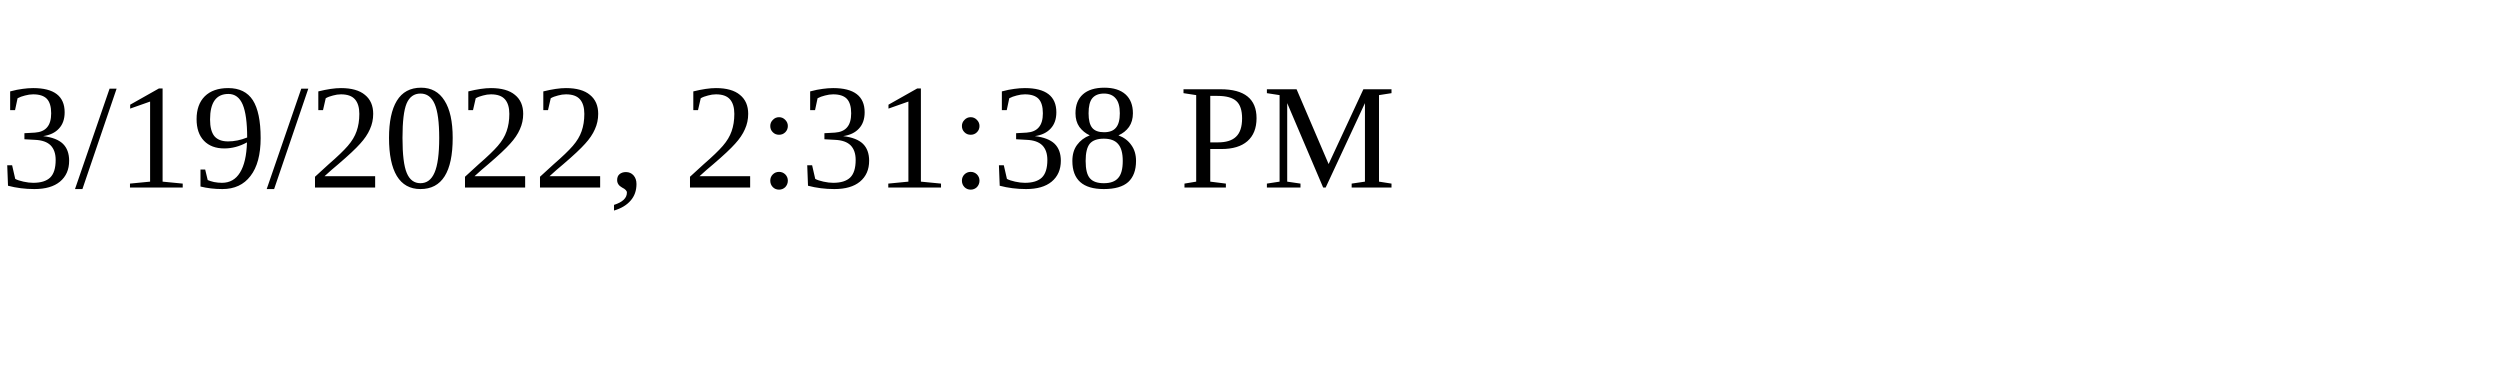
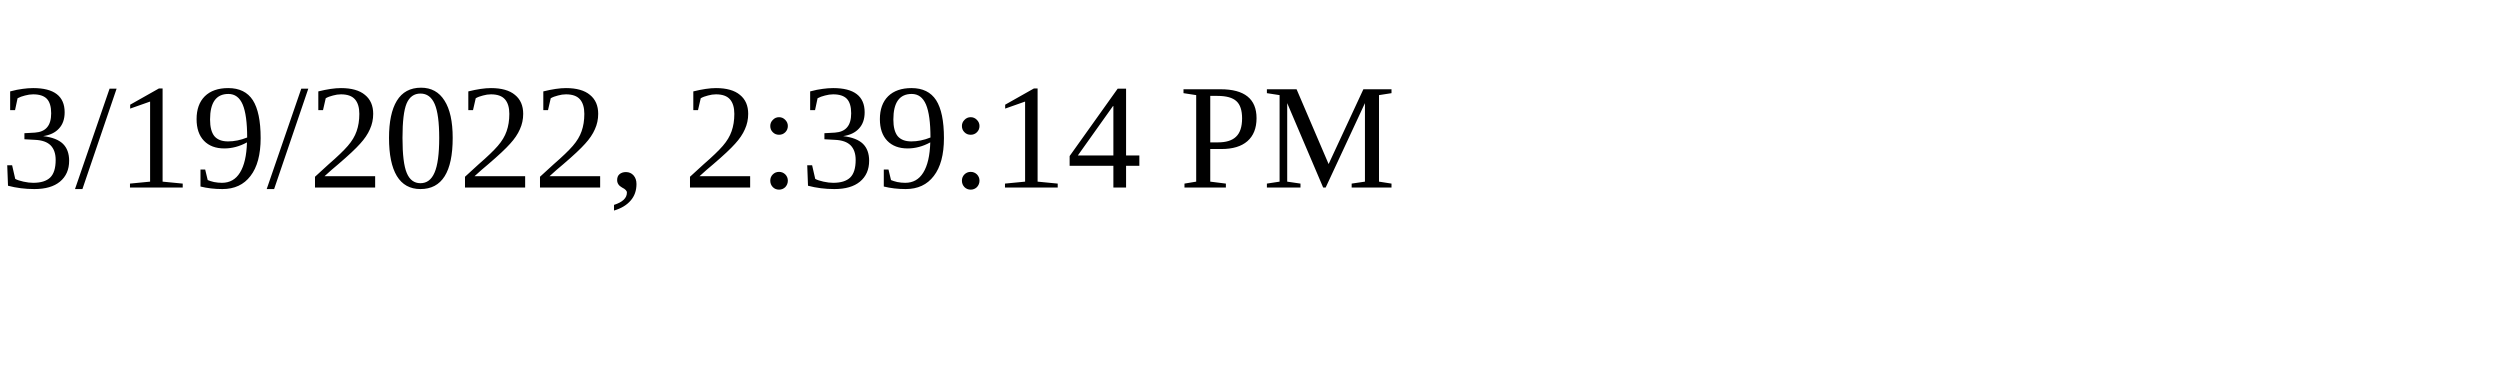
<svg xmlns="http://www.w3.org/2000/svg" height="30" width="200">
-   <text x="0" y="15">3/19/2022, 2:31:38 PM</text>
+   <text x="0" y="15">3/19/2022, 2:39:14 PM</text>
</svg>
